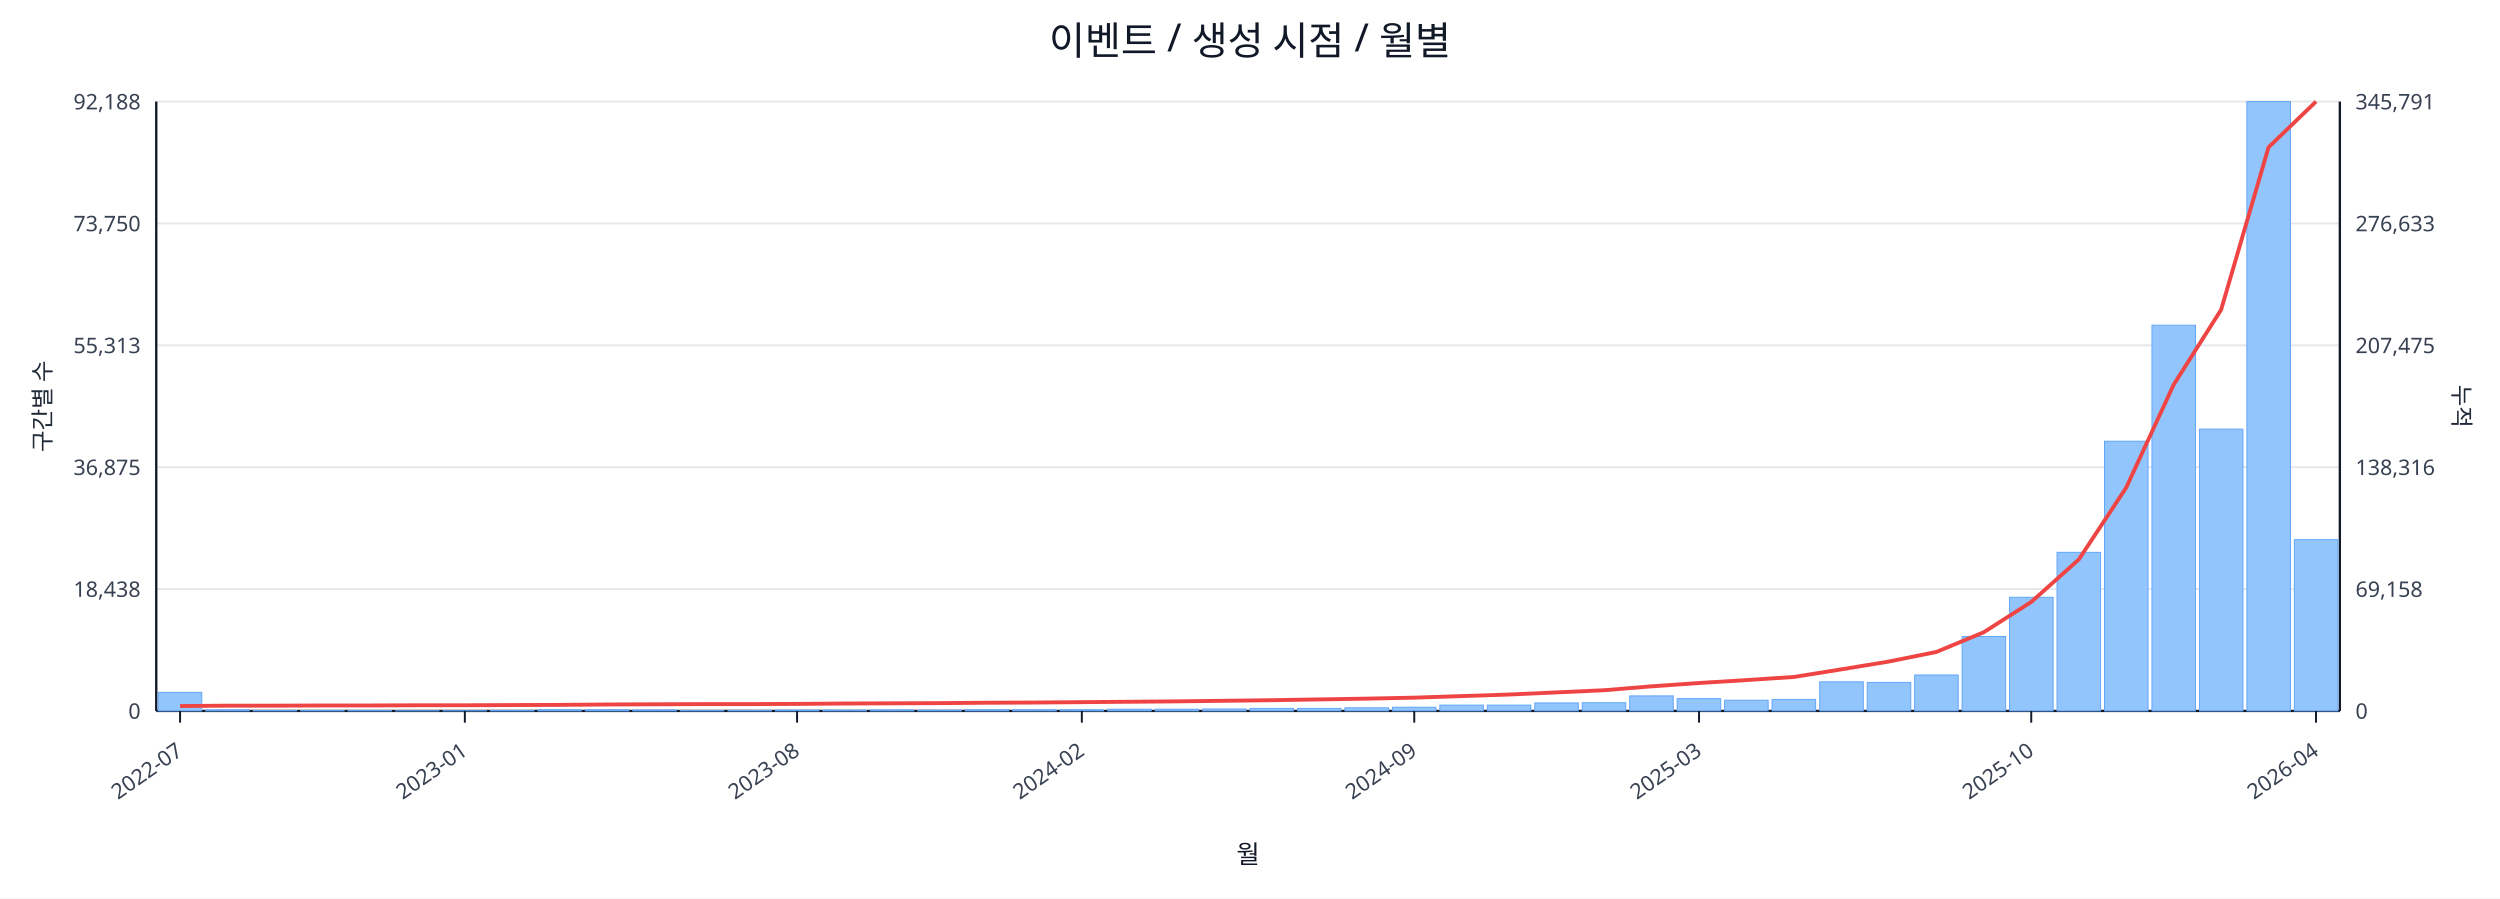
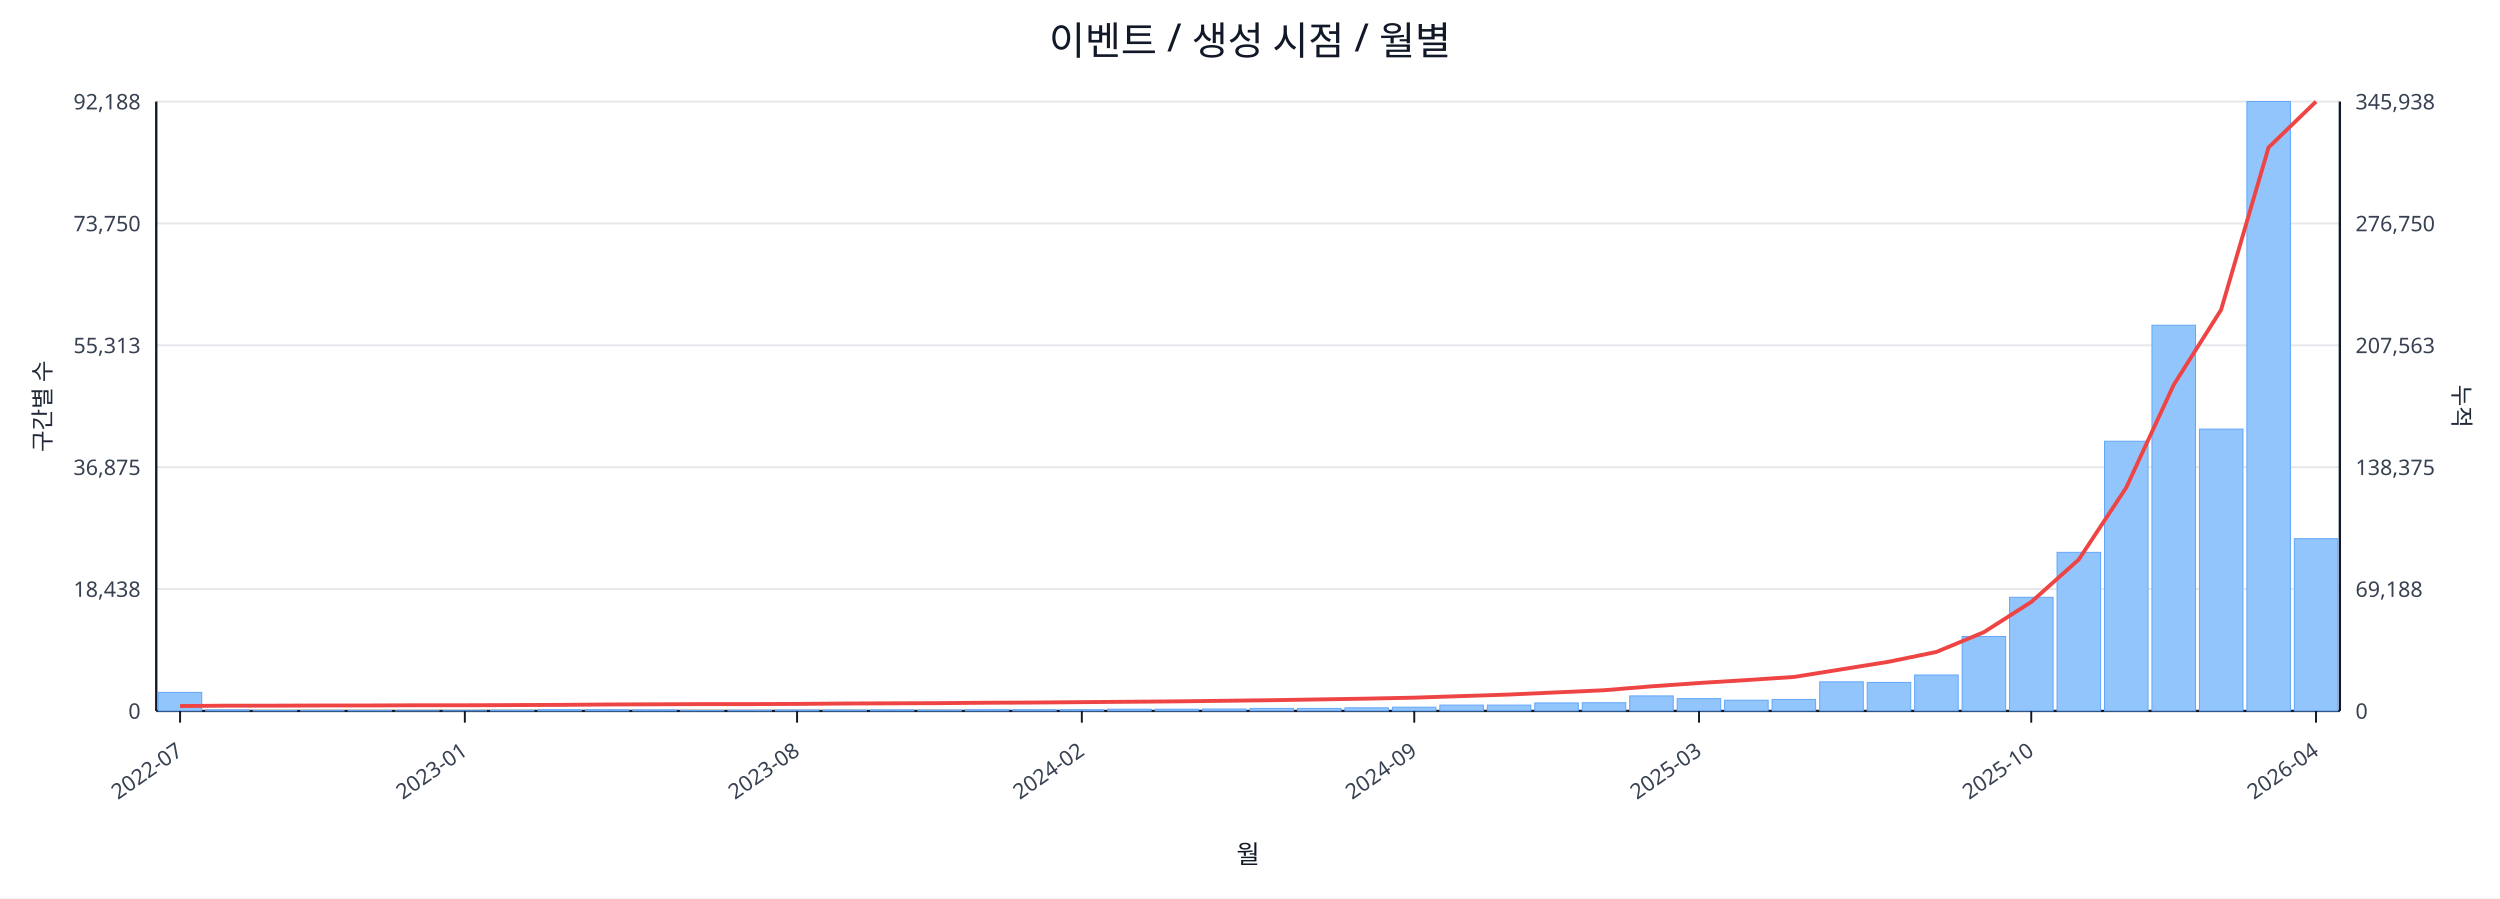
<svg xmlns="http://www.w3.org/2000/svg" width="1280" height="460" viewBox="0 0 1280 460">
  <rect x="0" y="0" width="100%" height="100%" fill="#ffffff" />
  <text x="640.0" y="28" font-size="20" text-anchor="middle" font-family="sans-serif" fill="#111827">이벤트 / 생성 시점 / 월별</text>
  <line x1="80.0" y1="52.0" x2="1198.0" y2="52.0" stroke="#e5e7eb" stroke-width="1" />
  <text x="72.0" y="56.0" font-size="11" text-anchor="end" font-family="sans-serif" fill="#374151">92,188</text>
-   <text x="1206.0" y="56.0" font-size="11" text-anchor="start" font-family="sans-serif" fill="#374151">345,791</text>
+   <text x="1206.0" y="56.0" font-size="11" text-anchor="start" font-family="sans-serif" fill="#374151">345,938</text>
  <line x1="80.0" y1="114.4" x2="1198.0" y2="114.4" stroke="#e5e7eb" stroke-width="1" />
  <text x="72.0" y="118.4" font-size="11" text-anchor="end" font-family="sans-serif" fill="#374151">73,750</text>
-   <text x="1206.0" y="118.4" font-size="11" text-anchor="start" font-family="sans-serif" fill="#374151">276,633</text>
+   <text x="1206.0" y="118.4" font-size="11" text-anchor="start" font-family="sans-serif" fill="#374151">276,750</text>
  <line x1="80.0" y1="176.8" x2="1198.0" y2="176.8" stroke="#e5e7eb" stroke-width="1" />
  <text x="72.0" y="180.8" font-size="11" text-anchor="end" font-family="sans-serif" fill="#374151">55,313</text>
-   <text x="1206.0" y="180.8" font-size="11" text-anchor="start" font-family="sans-serif" fill="#374151">207,475</text>
+   <text x="1206.0" y="180.8" font-size="11" text-anchor="start" font-family="sans-serif" fill="#374151">207,563</text>
  <line x1="80.0" y1="239.2" x2="1198.0" y2="239.2" stroke="#e5e7eb" stroke-width="1" />
  <text x="72.0" y="243.2" font-size="11" text-anchor="end" font-family="sans-serif" fill="#374151">36,875</text>
-   <text x="1206.0" y="243.2" font-size="11" text-anchor="start" font-family="sans-serif" fill="#374151">138,316</text>
+   <text x="1206.0" y="243.2" font-size="11" text-anchor="start" font-family="sans-serif" fill="#374151">138,375</text>
  <line x1="80.0" y1="301.6" x2="1198.0" y2="301.6" stroke="#e5e7eb" stroke-width="1" />
  <text x="72.0" y="305.6" font-size="11" text-anchor="end" font-family="sans-serif" fill="#374151">18,438</text>
-   <text x="1206.0" y="305.6" font-size="11" text-anchor="start" font-family="sans-serif" fill="#374151">69,158</text>
+   <text x="1206.0" y="305.6" font-size="11" text-anchor="start" font-family="sans-serif" fill="#374151">69,188</text>
  <line x1="80.0" y1="364.0" x2="1198.0" y2="364.0" stroke="#e5e7eb" stroke-width="1" />
  <text x="72.0" y="368.0" font-size="11" text-anchor="end" font-family="sans-serif" fill="#374151">0</text>
  <text x="1206.0" y="368.0" font-size="11" text-anchor="start" font-family="sans-serif" fill="#374151">0</text>
  <line x1="80.0" y1="364.0" x2="1198.0" y2="364.0" stroke="#111827" stroke-width="1.2" />
  <line x1="80.0" y1="52.0" x2="80.0" y2="364.0" stroke="#111827" stroke-width="1.2" />
  <line x1="1198.0" y1="52.0" x2="1198.0" y2="364.0" stroke="#111827" stroke-width="1.2" />
  <rect x="81.0" y="354.5" width="22.3" height="9.5" fill="#93c5fd" stroke="#60a5fa" stroke-width="0.5" />
  <rect x="105.3" y="363.5" width="22.3" height="0.5" fill="#93c5fd" stroke="#60a5fa" stroke-width="0.5" />
  <rect x="129.6" y="363.8" width="22.3" height="0.2" fill="#93c5fd" stroke="#60a5fa" stroke-width="0.5" />
  <rect x="153.9" y="363.8" width="22.3" height="0.2" fill="#93c5fd" stroke="#60a5fa" stroke-width="0.5" />
  <rect x="178.2" y="363.8" width="22.3" height="0.2" fill="#93c5fd" stroke="#60a5fa" stroke-width="0.5" />
  <rect x="202.5" y="363.9" width="22.3" height="0.1" fill="#93c5fd" stroke="#60a5fa" stroke-width="0.5" />
  <rect x="226.8" y="363.9" width="22.3" height="0.1" fill="#93c5fd" stroke="#60a5fa" stroke-width="0.5" />
  <rect x="251.1" y="363.7" width="22.3" height="0.3" fill="#93c5fd" stroke="#60a5fa" stroke-width="0.5" />
  <rect x="275.4" y="363.4" width="22.3" height="0.6" fill="#93c5fd" stroke="#60a5fa" stroke-width="0.5" />
  <rect x="299.7" y="363.4" width="22.3" height="0.6" fill="#93c5fd" stroke="#60a5fa" stroke-width="0.5" />
  <rect x="324.0" y="363.5" width="22.3" height="0.5" fill="#93c5fd" stroke="#60a5fa" stroke-width="0.5" />
  <rect x="348.3" y="363.8" width="22.3" height="0.2" fill="#93c5fd" stroke="#60a5fa" stroke-width="0.5" />
  <rect x="372.7" y="363.7" width="22.3" height="0.3" fill="#93c5fd" stroke="#60a5fa" stroke-width="0.5" />
  <rect x="397.0" y="363.6" width="22.3" height="0.4" fill="#93c5fd" stroke="#60a5fa" stroke-width="0.5" />
  <rect x="421.3" y="363.6" width="22.3" height="0.4" fill="#93c5fd" stroke="#60a5fa" stroke-width="0.5" />
  <rect x="445.6" y="363.5" width="22.3" height="0.5" fill="#93c5fd" stroke="#60a5fa" stroke-width="0.5" />
  <rect x="469.9" y="363.6" width="22.3" height="0.4" fill="#93c5fd" stroke="#60a5fa" stroke-width="0.5" />
  <rect x="494.2" y="363.4" width="22.3" height="0.6" fill="#93c5fd" stroke="#60a5fa" stroke-width="0.5" />
  <rect x="518.5" y="363.4" width="22.3" height="0.6" fill="#93c5fd" stroke="#60a5fa" stroke-width="0.5" />
  <rect x="542.8" y="363.4" width="22.3" height="0.6" fill="#93c5fd" stroke="#60a5fa" stroke-width="0.5" />
  <rect x="567.1" y="363.1" width="22.3" height="0.9" fill="#93c5fd" stroke="#60a5fa" stroke-width="0.5" />
  <rect x="591.4" y="363.1" width="22.3" height="0.9" fill="#93c5fd" stroke="#60a5fa" stroke-width="0.5" />
  <rect x="615.7" y="363.0" width="22.3" height="1.0" fill="#93c5fd" stroke="#60a5fa" stroke-width="0.5" />
  <rect x="640.0" y="362.7" width="22.3" height="1.3" fill="#93c5fd" stroke="#60a5fa" stroke-width="0.5" />
  <rect x="664.3" y="362.7" width="22.3" height="1.3" fill="#93c5fd" stroke="#60a5fa" stroke-width="0.5" />
  <rect x="688.6" y="362.4" width="22.3" height="1.6" fill="#93c5fd" stroke="#60a5fa" stroke-width="0.5" />
  <rect x="712.9" y="362.1" width="22.3" height="1.9" fill="#93c5fd" stroke="#60a5fa" stroke-width="0.5" />
  <rect x="737.2" y="361.0" width="22.3" height="3.0" fill="#93c5fd" stroke="#60a5fa" stroke-width="0.5" />
  <rect x="761.5" y="361.0" width="22.3" height="3.0" fill="#93c5fd" stroke="#60a5fa" stroke-width="0.5" />
  <rect x="785.8" y="359.9" width="22.3" height="4.1" fill="#93c5fd" stroke="#60a5fa" stroke-width="0.5" />
  <rect x="810.1" y="359.8" width="22.3" height="4.2" fill="#93c5fd" stroke="#60a5fa" stroke-width="0.5" />
  <rect x="834.4" y="356.3" width="22.3" height="7.7" fill="#93c5fd" stroke="#60a5fa" stroke-width="0.5" />
  <rect x="858.7" y="357.7" width="22.3" height="6.3" fill="#93c5fd" stroke="#60a5fa" stroke-width="0.5" />
  <rect x="883.0" y="358.5" width="22.3" height="5.5" fill="#93c5fd" stroke="#60a5fa" stroke-width="0.5" />
  <rect x="907.3" y="358.1" width="22.3" height="5.9" fill="#93c5fd" stroke="#60a5fa" stroke-width="0.5" />
  <rect x="931.7" y="349.1" width="22.3" height="14.9" fill="#93c5fd" stroke="#60a5fa" stroke-width="0.5" />
  <rect x="956.0" y="349.4" width="22.3" height="14.6" fill="#93c5fd" stroke="#60a5fa" stroke-width="0.5" />
  <rect x="980.3" y="345.6" width="22.3" height="18.4" fill="#93c5fd" stroke="#60a5fa" stroke-width="0.5" />
  <rect x="1004.6" y="325.9" width="22.3" height="38.1" fill="#93c5fd" stroke="#60a5fa" stroke-width="0.5" />
  <rect x="1028.9" y="305.8" width="22.3" height="58.2" fill="#93c5fd" stroke="#60a5fa" stroke-width="0.5" />
  <rect x="1053.2" y="282.8" width="22.3" height="81.2" fill="#93c5fd" stroke="#60a5fa" stroke-width="0.5" />
  <rect x="1077.5" y="225.9" width="22.3" height="138.1" fill="#93c5fd" stroke="#60a5fa" stroke-width="0.5" />
  <rect x="1101.8" y="166.5" width="22.3" height="197.5" fill="#93c5fd" stroke="#60a5fa" stroke-width="0.5" />
  <rect x="1126.1" y="219.7" width="22.3" height="144.3" fill="#93c5fd" stroke="#60a5fa" stroke-width="0.5" />
  <rect x="1150.4" y="52.0" width="22.3" height="312.0" fill="#93c5fd" stroke="#60a5fa" stroke-width="0.5" />
-   <rect x="1174.7" y="276.3" width="22.3" height="87.7" fill="#93c5fd" stroke="#60a5fa" stroke-width="0.5" />
-   <polyline fill="none" stroke="#ef4444" stroke-width="2" points="92.2,361.5 116.5,361.3 140.8,361.3 165.1,361.2 189.4,361.2 213.7,361.1 238.0,361.1 262.3,361.0 286.6,360.9 310.9,360.7 335.2,360.6 359.5,360.5 383.8,360.5 408.1,360.4 432.4,360.2 456.7,360.1 481.0,360.0 505.3,359.8 529.6,359.7 553.9,359.5 578.2,359.3 602.5,359.1 626.8,358.8 651.2,358.5 675.5,358.1 699.8,357.7 724.1,357.2 748.4,356.4 772.7,355.6 797.0,354.5 821.3,353.4 845.6,351.4 869.9,349.7 894.2,348.2 918.5,346.6 942.8,342.7 967.1,338.7 991.4,333.8 1015.7,323.7 1040.0,308.2 1064.3,286.5 1088.6,249.7 1112.9,197.0 1137.2,158.6 1161.5,75.4 1185.8,52.0" />
+   <rect x="1174.7" y="275.8" width="22.3" height="88.2" fill="#93c5fd" stroke="#60a5fa" stroke-width="0.5" />
+   <polyline fill="none" stroke="#ef4444" stroke-width="2" points="92.2,361.5 116.5,361.3 140.8,361.3 165.1,361.2 189.4,361.2 213.7,361.1 238.0,361.1 262.3,361.0 286.6,360.9 310.9,360.7 335.2,360.6 359.5,360.5 383.8,360.5 408.1,360.4 432.4,360.2 456.7,360.1 481.0,360.0 505.3,359.8 529.6,359.7 553.9,359.5 578.2,359.3 602.5,359.1 626.8,358.8 651.2,358.5 675.5,358.1 699.8,357.7 724.1,357.2 748.4,356.4 772.7,355.6 797.0,354.5 821.3,353.4 845.6,351.4 869.9,349.7 894.2,348.2 918.5,346.6 942.8,342.7 967.1,338.8 991.4,333.8 1015.7,323.7 1040.0,308.2 1064.3,286.5 1088.6,249.7 1112.9,197.1 1137.2,158.6 1161.5,75.5 1185.8,52.0" />
  <line x1="92.2" y1="364.0" x2="92.2" y2="370.0" stroke="#111827" stroke-width="1" />
  <text x="94.2" y="386.0" font-size="11" text-anchor="end" transform="rotate(-35 94.2 386.0)" font-family="sans-serif" fill="#374151">2022-07</text>
  <line x1="238.0" y1="364.0" x2="238.0" y2="370.0" stroke="#111827" stroke-width="1" />
  <text x="240.0" y="386.0" font-size="11" text-anchor="end" transform="rotate(-35 240.0 386.0)" font-family="sans-serif" fill="#374151">2023-01</text>
  <line x1="408.1" y1="364.0" x2="408.1" y2="370.0" stroke="#111827" stroke-width="1" />
  <text x="410.1" y="386.0" font-size="11" text-anchor="end" transform="rotate(-35 410.1 386.0)" font-family="sans-serif" fill="#374151">2023-08</text>
  <line x1="553.9" y1="364.0" x2="553.9" y2="370.0" stroke="#111827" stroke-width="1" />
  <text x="555.9" y="386.0" font-size="11" text-anchor="end" transform="rotate(-35 555.9 386.0)" font-family="sans-serif" fill="#374151">2024-02</text>
  <line x1="724.1" y1="364.0" x2="724.1" y2="370.0" stroke="#111827" stroke-width="1" />
  <text x="726.1" y="386.0" font-size="11" text-anchor="end" transform="rotate(-35 726.1 386.0)" font-family="sans-serif" fill="#374151">2024-09</text>
  <line x1="869.9" y1="364.0" x2="869.9" y2="370.0" stroke="#111827" stroke-width="1" />
  <text x="871.9" y="386.0" font-size="11" text-anchor="end" transform="rotate(-35 871.9 386.0)" font-family="sans-serif" fill="#374151">2025-03</text>
  <line x1="1040.0" y1="364.0" x2="1040.0" y2="370.0" stroke="#111827" stroke-width="1" />
  <text x="1042.0" y="386.0" font-size="11" text-anchor="end" transform="rotate(-35 1042.0 386.0)" font-family="sans-serif" fill="#374151">2025-10</text>
  <line x1="1185.8" y1="364.0" x2="1185.8" y2="370.0" stroke="#111827" stroke-width="1" />
  <text x="1187.8" y="386.0" font-size="11" text-anchor="end" transform="rotate(-35 1187.8 386.0)" font-family="sans-serif" fill="#374151">2026-04</text>
  <text x="26" y="208.0" font-size="12" transform="rotate(-90 26 208.0)" text-anchor="middle" font-family="sans-serif" fill="#1f2937">구간별 수</text>
  <text x="1256.0" y="208.0" font-size="12" transform="rotate(90 1256.0 208.0)" text-anchor="middle" font-family="sans-serif" fill="#1f2937">누적</text>
  <text x="639.0" y="442.0" font-size="13" text-anchor="middle" font-family="sans-serif" fill="#111827">월</text>
</svg>
